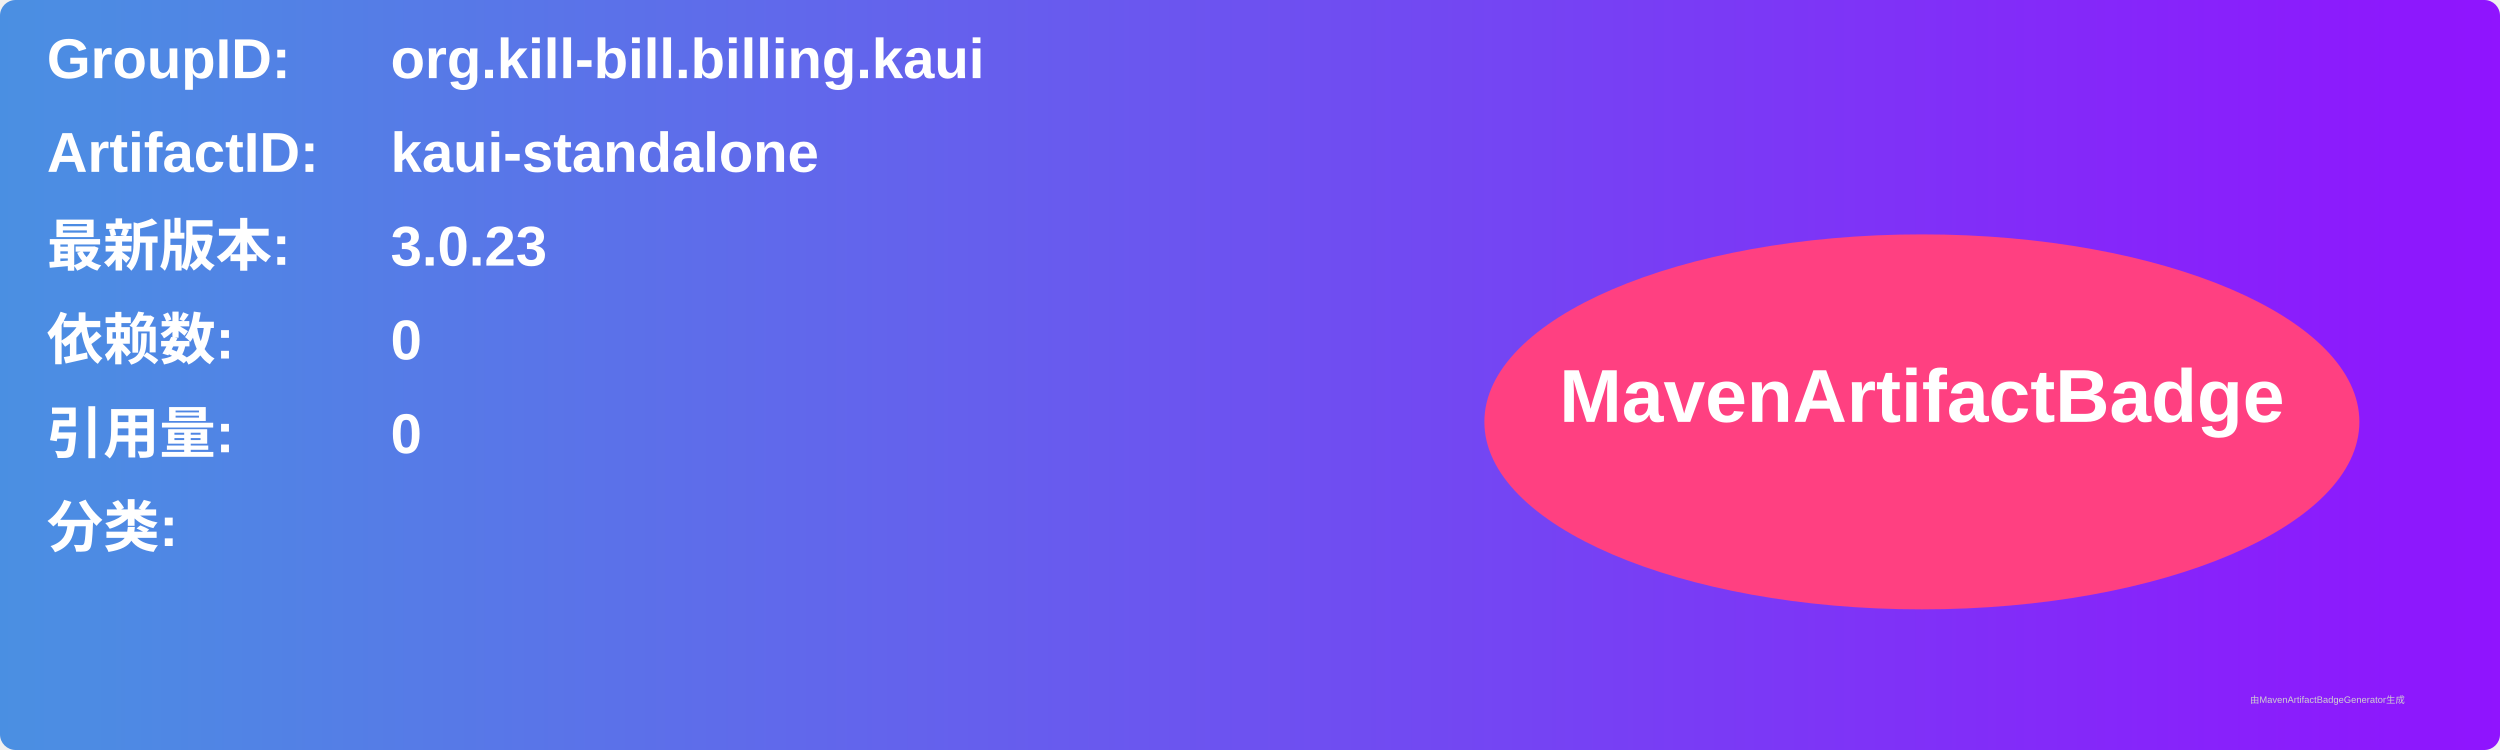
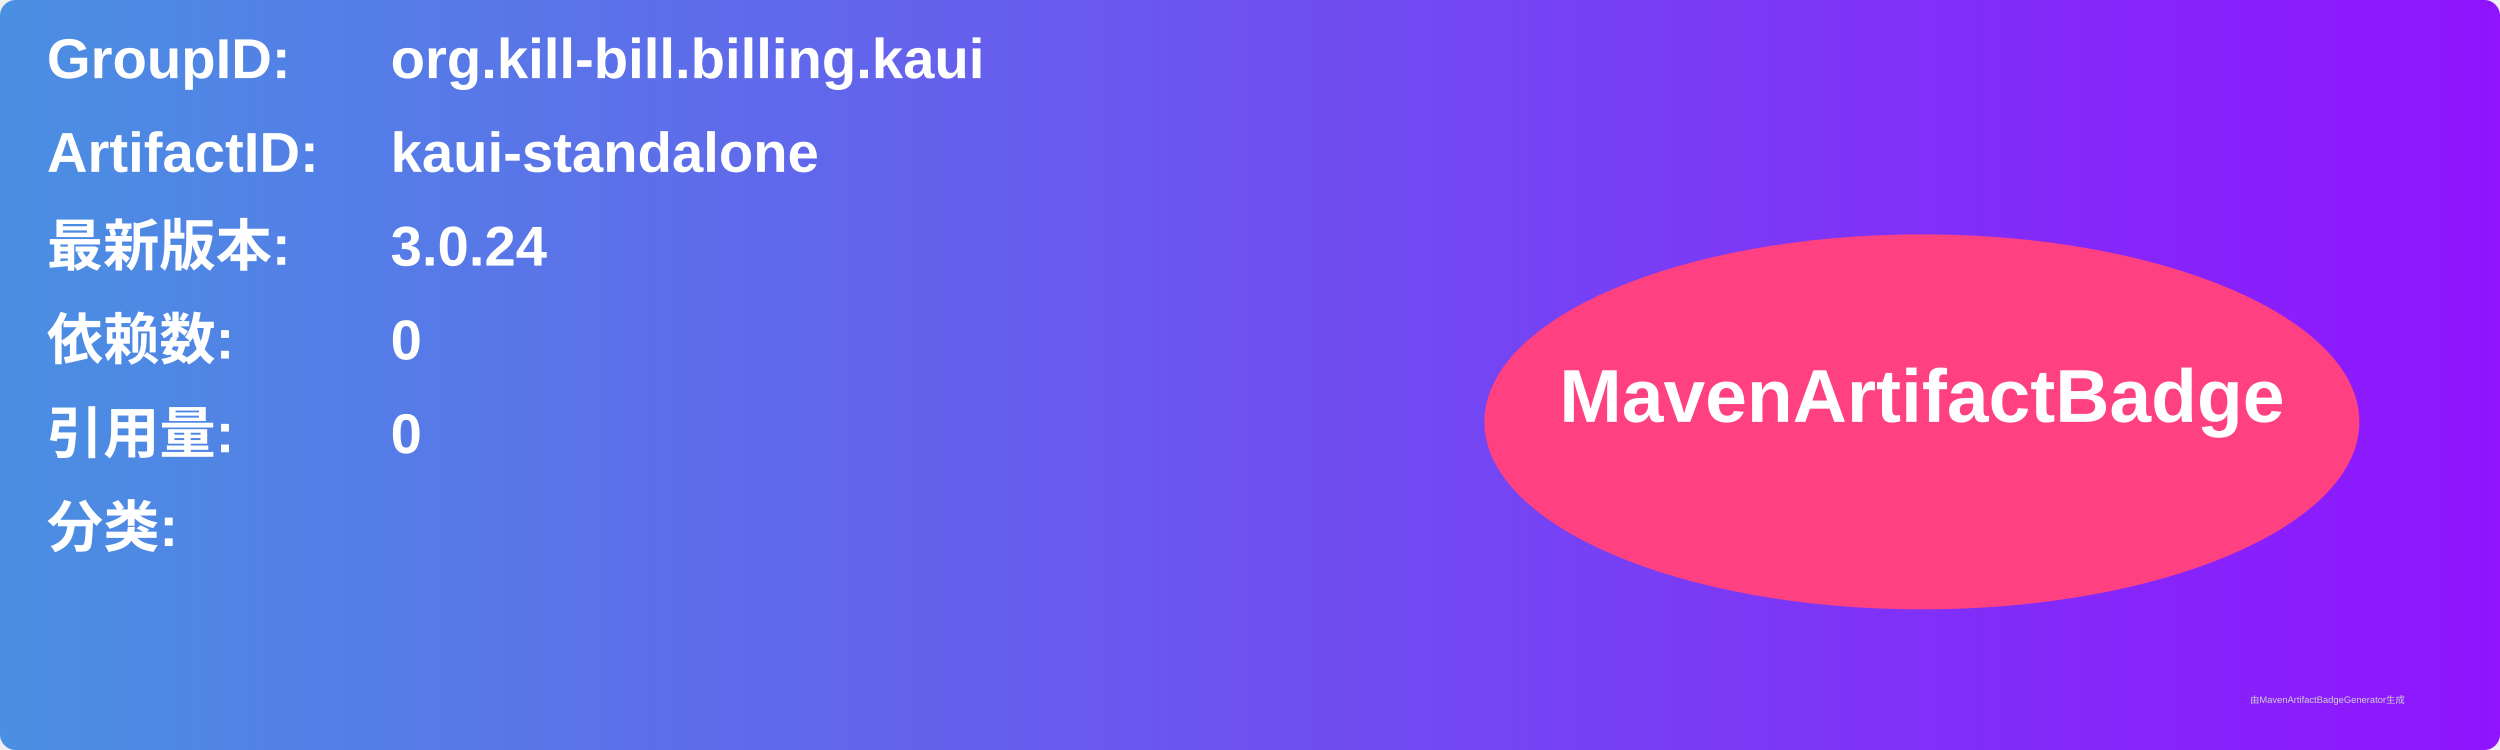
<svg xmlns="http://www.w3.org/2000/svg" width="800" height="240" viewBox="0 0 800 240">
  <linearGradient id="grad" x1="0%" y1="0%" x2="100%" y2="0%">
    <stop offset="0%" stop-color="#4a90e2" />
    <stop offset="100%" stop-color="#9013fe" />
  </linearGradient>
  <rect width="100%" height="100%" rx="5" ry="5" fill="url(#grad)" />
  <g transform="translate(15, 15)">
    <text x="0" y="10" font-family="Arial" font-size="18" fill="white" font-weight="bold" width="260">GroupID:</text>
    <text x="110" y="10" font-family="Arial" font-size="18" fill="white" font-weight="bold" width="460">org.kill-bill.billing.kaui</text>
    <text x="0" y="40" font-family="Arial" font-size="18" fill="white" font-weight="bold" width="260">ArtifactID:</text>
    <text x="110" y="40" font-family="Arial" font-size="18" fill="white" font-weight="bold" width="460">kaui-standalone</text>
    <text x="0" y="70" font-family="Arial" font-size="18" fill="white" font-weight="bold">最新版本:</text>
    <text x="110" y="70" font-family="Arial" font-size="18" fill="white" font-weight="bold">
-       <tspan font-weight="bold">3.0.23</tspan>
+       <tspan font-weight="bold">3.0.24</tspan>
    </text>
    <text x="0" y="100" font-family="Arial" font-size="18" fill="white" font-weight="bold">依赖数: </text>
    <text x="110" y="100" font-family="Arial" font-size="18" fill="white">
      <tspan font-weight="bold">0</tspan>
    </text>
    <text x="0" y="130" font-family="Arial" font-size="18" fill="white" font-weight="bold">引用量: </text>
    <text x="110" y="130" font-family="Arial" font-size="18" fill="white">
      <tspan font-weight="bold">0</tspan>
    </text>
    <text x="0" y="160" font-family="Arial" font-size="18" fill="white" font-weight="bold">分类:</text>
    <text x="10" y="190" font-family="Arial" font-size="10" fill="white">
      <tspan font-weight="bold" />
    </text>
    <ellipse cx="600" cy="120" rx="140" ry="60" fill="#ff4081" />
    <text x="600" y="120" text-anchor="middle" font-family="Arial" font-size="24" fill="white" font-weight="bold">MavenArtifactBadge</text>
  </g>
  <text x="720" y="225" font-family="Arial" font-size="3" fill="#d0d0d0">由MavenArtifactBadgeGenerator生成</text>
</svg>
